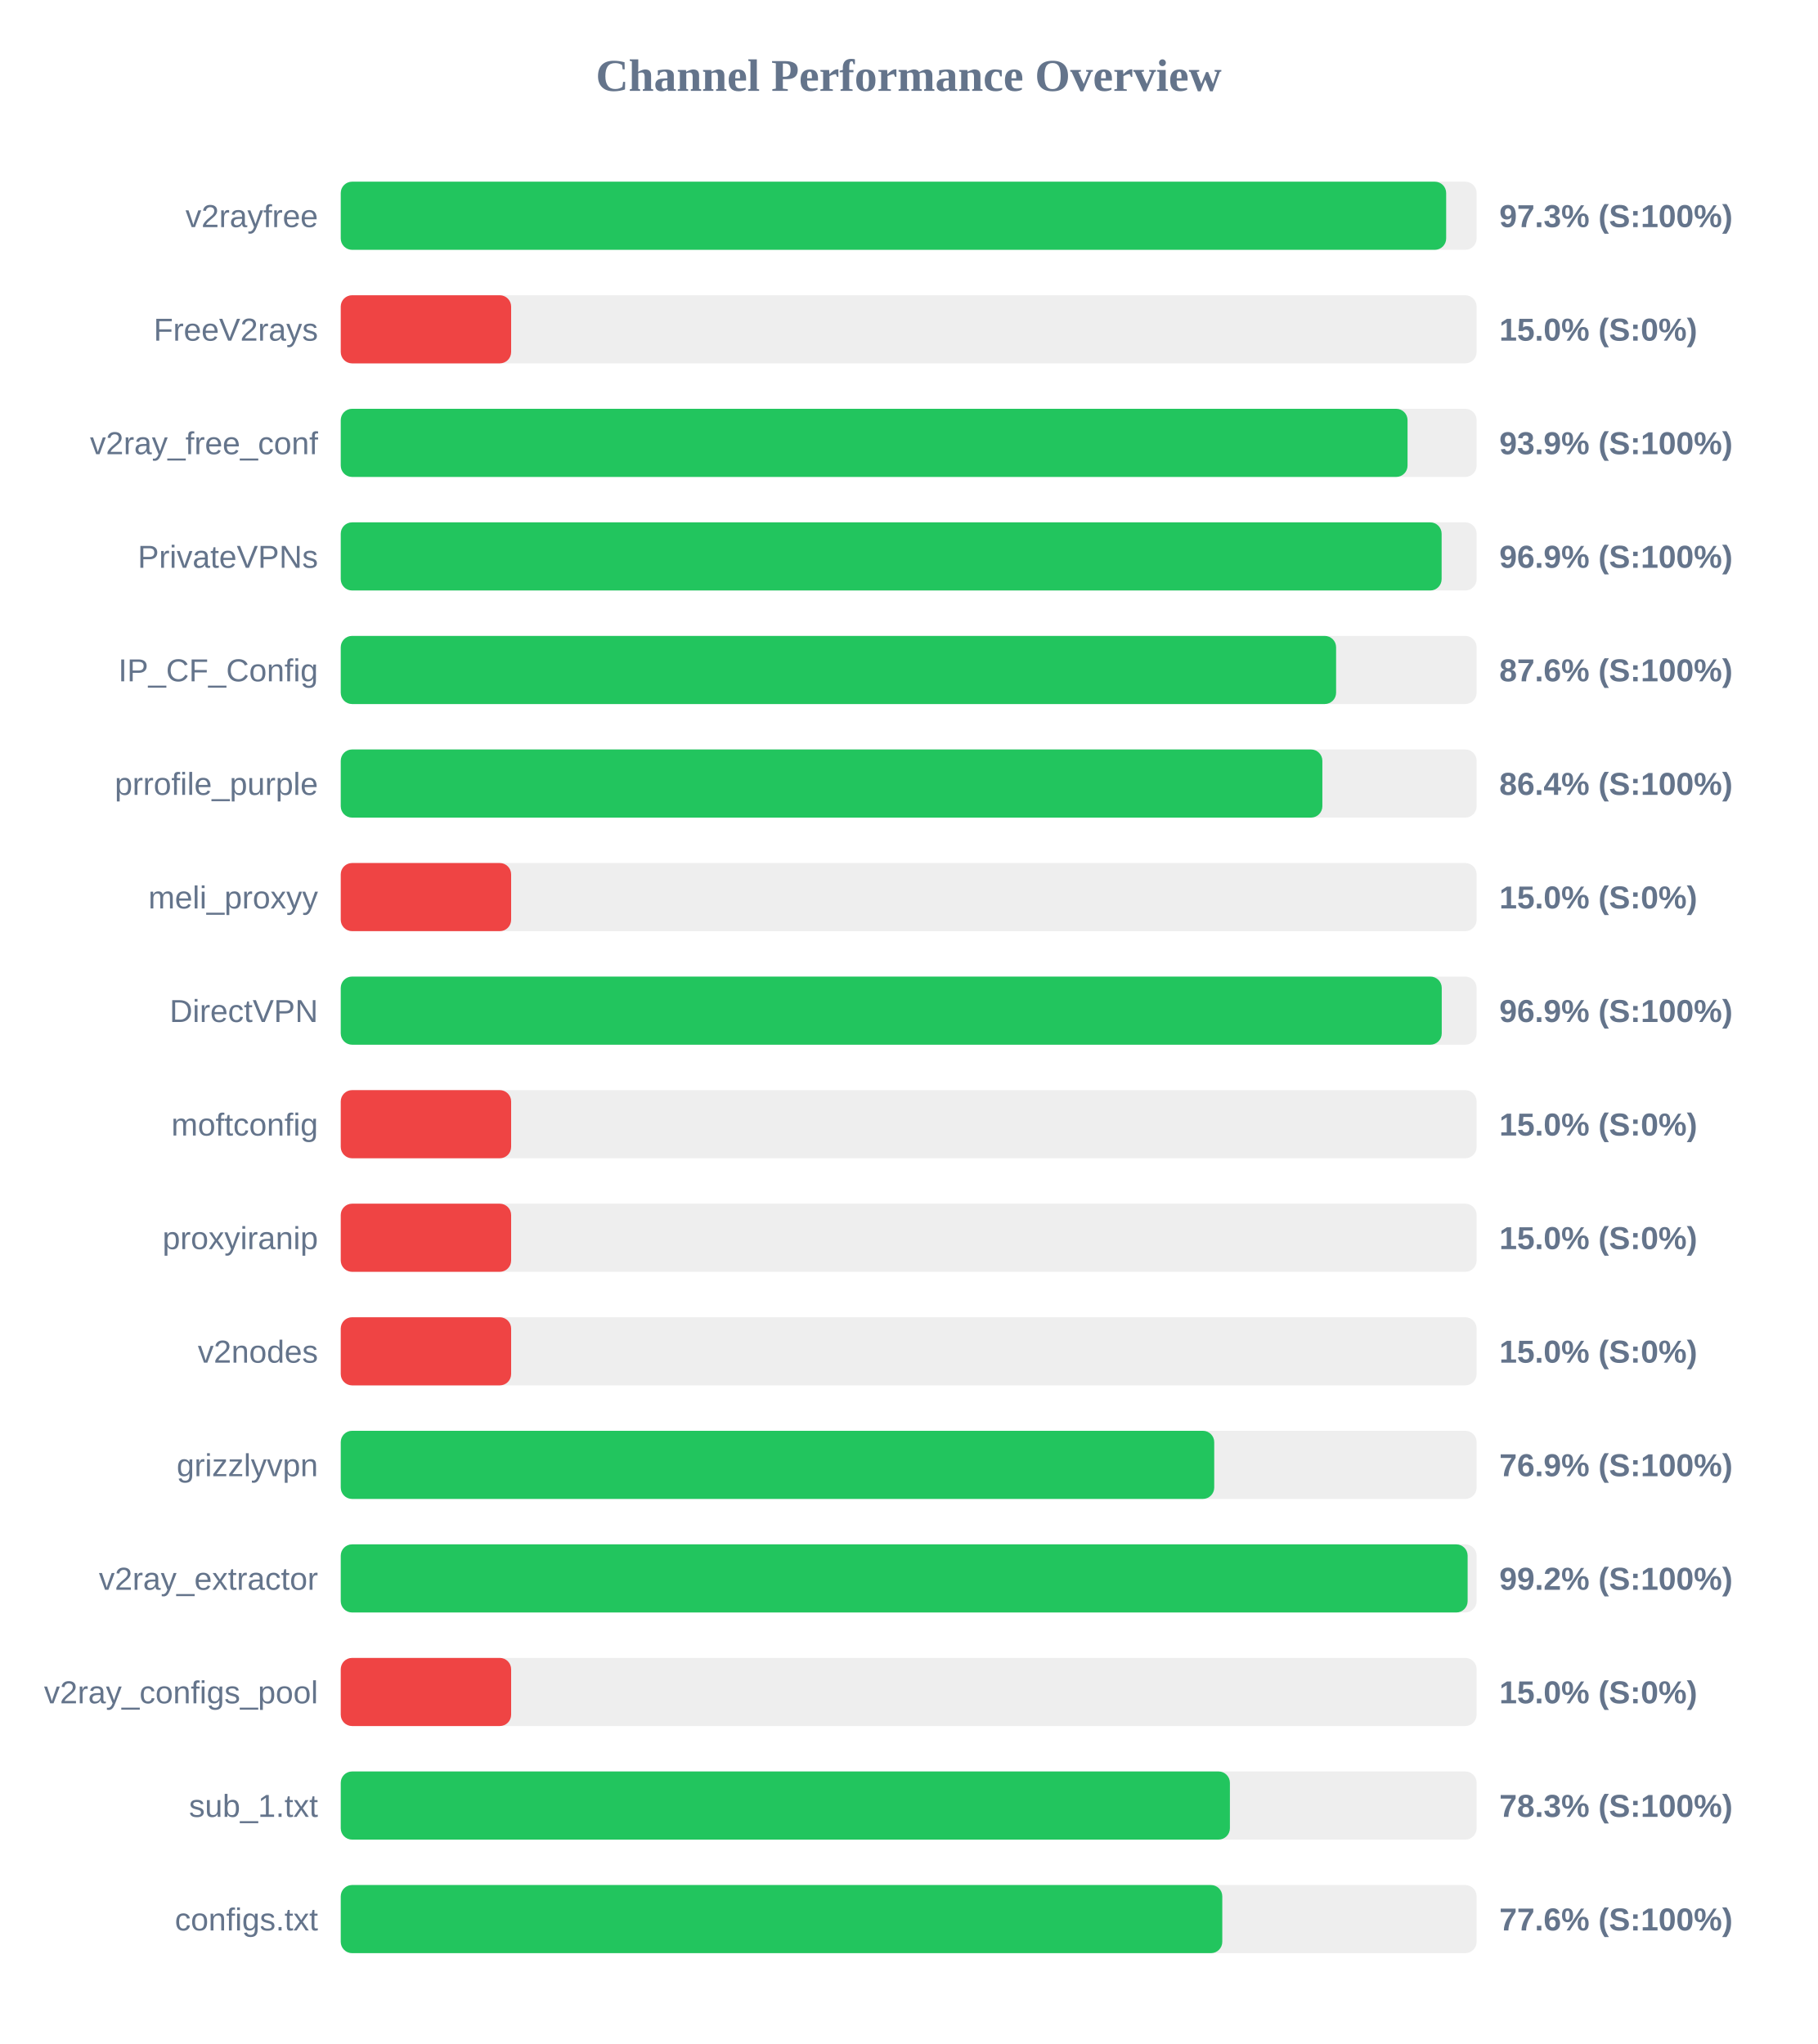
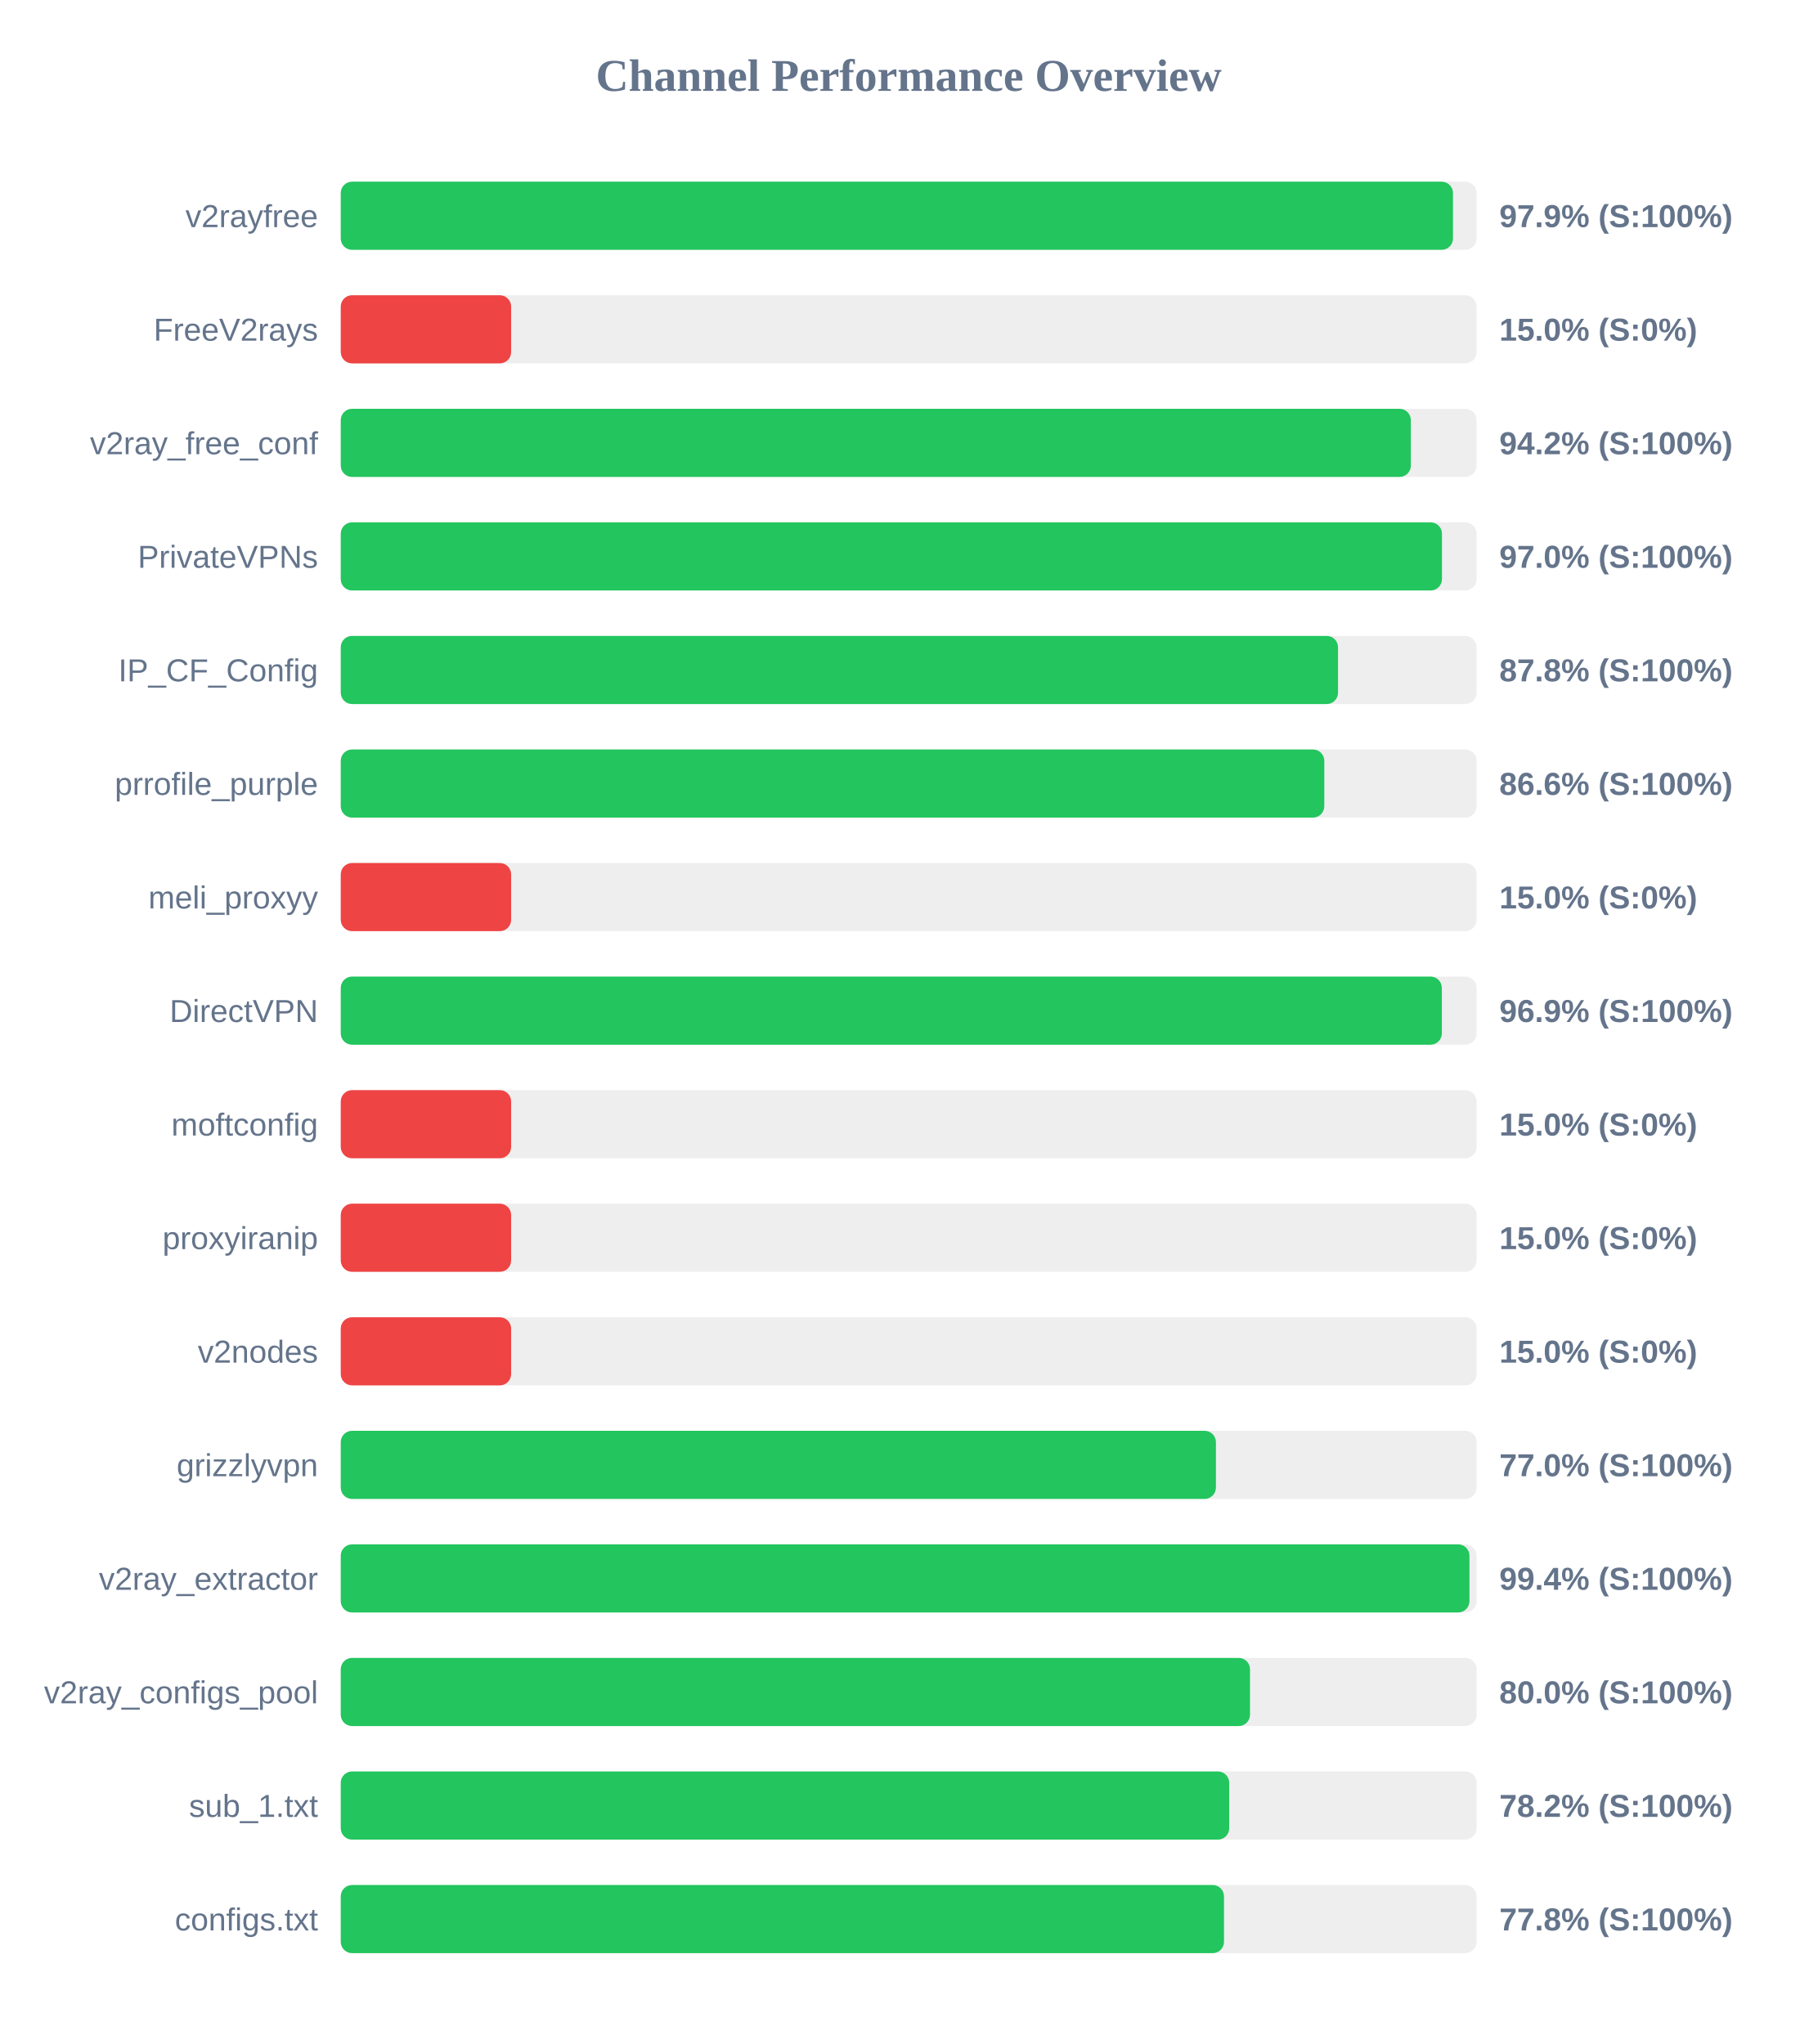
<svg xmlns="http://www.w3.org/2000/svg" width="800" height="900" version="1.1">
  <style>
        .row { font: 14px Arial; fill: #64748b; }
        .score { font: bold 14px Arial; fill: #64748b; }
    </style>
  <text x="400" y="40" text-anchor="middle" font-size="20px" font-weight="bold" fill="#64748b">Channel Performance Overview</text>
  <rect x="150" y="80" width="500" height="30" fill="#eee" rx="5" />
-   <rect x="150" y="80" width="486.6" height="30" fill="#22c55e" rx="5" />
+   <rect x="150" y="80" width="489.6" height="30" fill="#22c55e" rx="5" />
  <text x="140" y="100" text-anchor="end" class="row">v2rayfree</text>
-   <text x="660" y="100" text-anchor="start" class="score">97.3% (S:100%)</text>
+   <text x="660" y="100" text-anchor="start" class="score">97.9% (S:100%)</text>
  <rect x="150" y="130" width="500" height="30" fill="#eee" rx="5" />
  <rect x="150" y="130" width="75.0" height="30" fill="#ef4444" rx="5" />
  <text x="140" y="150" text-anchor="end" class="row">FreeV2rays</text>
  <text x="660" y="150" text-anchor="start" class="score">15.0% (S:0%)</text>
  <rect x="150" y="180" width="500" height="30" fill="#eee" rx="5" />
-   <rect x="150" y="180" width="469.6" height="30" fill="#22c55e" rx="5" />
+   <rect x="150" y="180" width="471.05" height="30" fill="#22c55e" rx="5" />
  <text x="140" y="200" text-anchor="end" class="row">v2ray_free_conf</text>
-   <text x="660" y="200" text-anchor="start" class="score">93.9% (S:100%)</text>
+   <text x="660" y="200" text-anchor="start" class="score">94.2% (S:100%)</text>
  <rect x="150" y="230" width="500" height="30" fill="#eee" rx="5" />
-   <rect x="150" y="230" width="484.6" height="30" fill="#22c55e" rx="5" />
+   <rect x="150" y="230" width="484.75" height="30" fill="#22c55e" rx="5" />
  <text x="140" y="250" text-anchor="end" class="row">PrivateVPNs</text>
-   <text x="660" y="250" text-anchor="start" class="score">96.9% (S:100%)</text>
+   <text x="660" y="250" text-anchor="start" class="score">97.0% (S:100%)</text>
  <rect x="150" y="280" width="500" height="30" fill="#eee" rx="5" />
-   <rect x="150" y="280" width="438.15" height="30" fill="#22c55e" rx="5" />
+   <rect x="150" y="280" width="439.0" height="30" fill="#22c55e" rx="5" />
  <text x="140" y="300" text-anchor="end" class="row">IP_CF_Config</text>
-   <text x="660" y="300" text-anchor="start" class="score">87.6% (S:100%)</text>
+   <text x="660" y="300" text-anchor="start" class="score">87.8% (S:100%)</text>
  <rect x="150" y="330" width="500" height="30" fill="#eee" rx="5" />
-   <rect x="150" y="330" width="432.1" height="30" fill="#22c55e" rx="5" />
+   <rect x="150" y="330" width="432.95" height="30" fill="#22c55e" rx="5" />
  <text x="140" y="350" text-anchor="end" class="row">prrofile_purple</text>
-   <text x="660" y="350" text-anchor="start" class="score">86.4% (S:100%)</text>
+   <text x="660" y="350" text-anchor="start" class="score">86.6% (S:100%)</text>
  <rect x="150" y="380" width="500" height="30" fill="#eee" rx="5" />
  <rect x="150" y="380" width="75.0" height="30" fill="#ef4444" rx="5" />
  <text x="140" y="400" text-anchor="end" class="row">meli_proxyy</text>
  <text x="660" y="400" text-anchor="start" class="score">15.0% (S:0%)</text>
  <rect x="150" y="430" width="500" height="30" fill="#eee" rx="5" />
-   <rect x="150" y="430" width="484.65" height="30" fill="#22c55e" rx="5" />
+   <rect x="150" y="430" width="484.7" height="30" fill="#22c55e" rx="5" />
  <text x="140" y="450" text-anchor="end" class="row">DirectVPN</text>
  <text x="660" y="450" text-anchor="start" class="score">96.9% (S:100%)</text>
  <rect x="150" y="480" width="500" height="30" fill="#eee" rx="5" />
  <rect x="150" y="480" width="75.0" height="30" fill="#ef4444" rx="5" />
  <text x="140" y="500" text-anchor="end" class="row">moftconfig</text>
  <text x="660" y="500" text-anchor="start" class="score">15.0% (S:0%)</text>
  <rect x="150" y="530" width="500" height="30" fill="#eee" rx="5" />
  <rect x="150" y="530" width="75.0" height="30" fill="#ef4444" rx="5" />
  <text x="140" y="550" text-anchor="end" class="row">proxyiranip</text>
  <text x="660" y="550" text-anchor="start" class="score">15.0% (S:0%)</text>
  <rect x="150" y="580" width="500" height="30" fill="#eee" rx="5" />
  <rect x="150" y="580" width="75.0" height="30" fill="#ef4444" rx="5" />
  <text x="140" y="600" text-anchor="end" class="row">v2nodes</text>
  <text x="660" y="600" text-anchor="start" class="score">15.0% (S:0%)</text>
  <rect x="150" y="630" width="500" height="30" fill="#eee" rx="5" />
-   <rect x="150" y="630" width="384.5" height="30" fill="#22c55e" rx="5" />
+   <rect x="150" y="630" width="385.25" height="30" fill="#22c55e" rx="5" />
  <text x="140" y="650" text-anchor="end" class="row">grizzlyvpn</text>
-   <text x="660" y="650" text-anchor="start" class="score">76.9% (S:100%)</text>
+   <text x="660" y="650" text-anchor="start" class="score">77.0% (S:100%)</text>
  <rect x="150" y="680" width="500" height="30" fill="#eee" rx="5" />
-   <rect x="150" y="680" width="496.05" height="30" fill="#22c55e" rx="5" />
+   <rect x="150" y="680" width="496.85" height="30" fill="#22c55e" rx="5" />
  <text x="140" y="700" text-anchor="end" class="row">v2ray_extractor</text>
-   <text x="660" y="700" text-anchor="start" class="score">99.2% (S:100%)</text>
+   <text x="660" y="700" text-anchor="start" class="score">99.4% (S:100%)</text>
  <rect x="150" y="730" width="500" height="30" fill="#eee" rx="5" />
-   <rect x="150" y="730" width="75.0" height="30" fill="#ef4444" rx="5" />
+   <rect x="150" y="730" width="400.25" height="30" fill="#22c55e" rx="5" />
  <text x="140" y="750" text-anchor="end" class="row">v2ray_configs_pool</text>
-   <text x="660" y="750" text-anchor="start" class="score">15.0% (S:0%)</text>
+   <text x="660" y="750" text-anchor="start" class="score">80.0% (S:100%)</text>
  <rect x="150" y="780" width="500" height="30" fill="#eee" rx="5" />
-   <rect x="150" y="780" width="391.4" height="30" fill="#22c55e" rx="5" />
+   <rect x="150" y="780" width="391.1" height="30" fill="#22c55e" rx="5" />
  <text x="140" y="800" text-anchor="end" class="row">sub_1.txt</text>
-   <text x="660" y="800" text-anchor="start" class="score">78.3% (S:100%)</text>
+   <text x="660" y="800" text-anchor="start" class="score">78.2% (S:100%)</text>
  <rect x="150" y="830" width="500" height="30" fill="#eee" rx="5" />
-   <rect x="150" y="830" width="388.05" height="30" fill="#22c55e" rx="5" />
+   <rect x="150" y="830" width="388.8" height="30" fill="#22c55e" rx="5" />
  <text x="140" y="850" text-anchor="end" class="row">configs.txt</text>
-   <text x="660" y="850" text-anchor="start" class="score">77.6% (S:100%)</text>
+   <text x="660" y="850" text-anchor="start" class="score">77.8% (S:100%)</text>
</svg>
